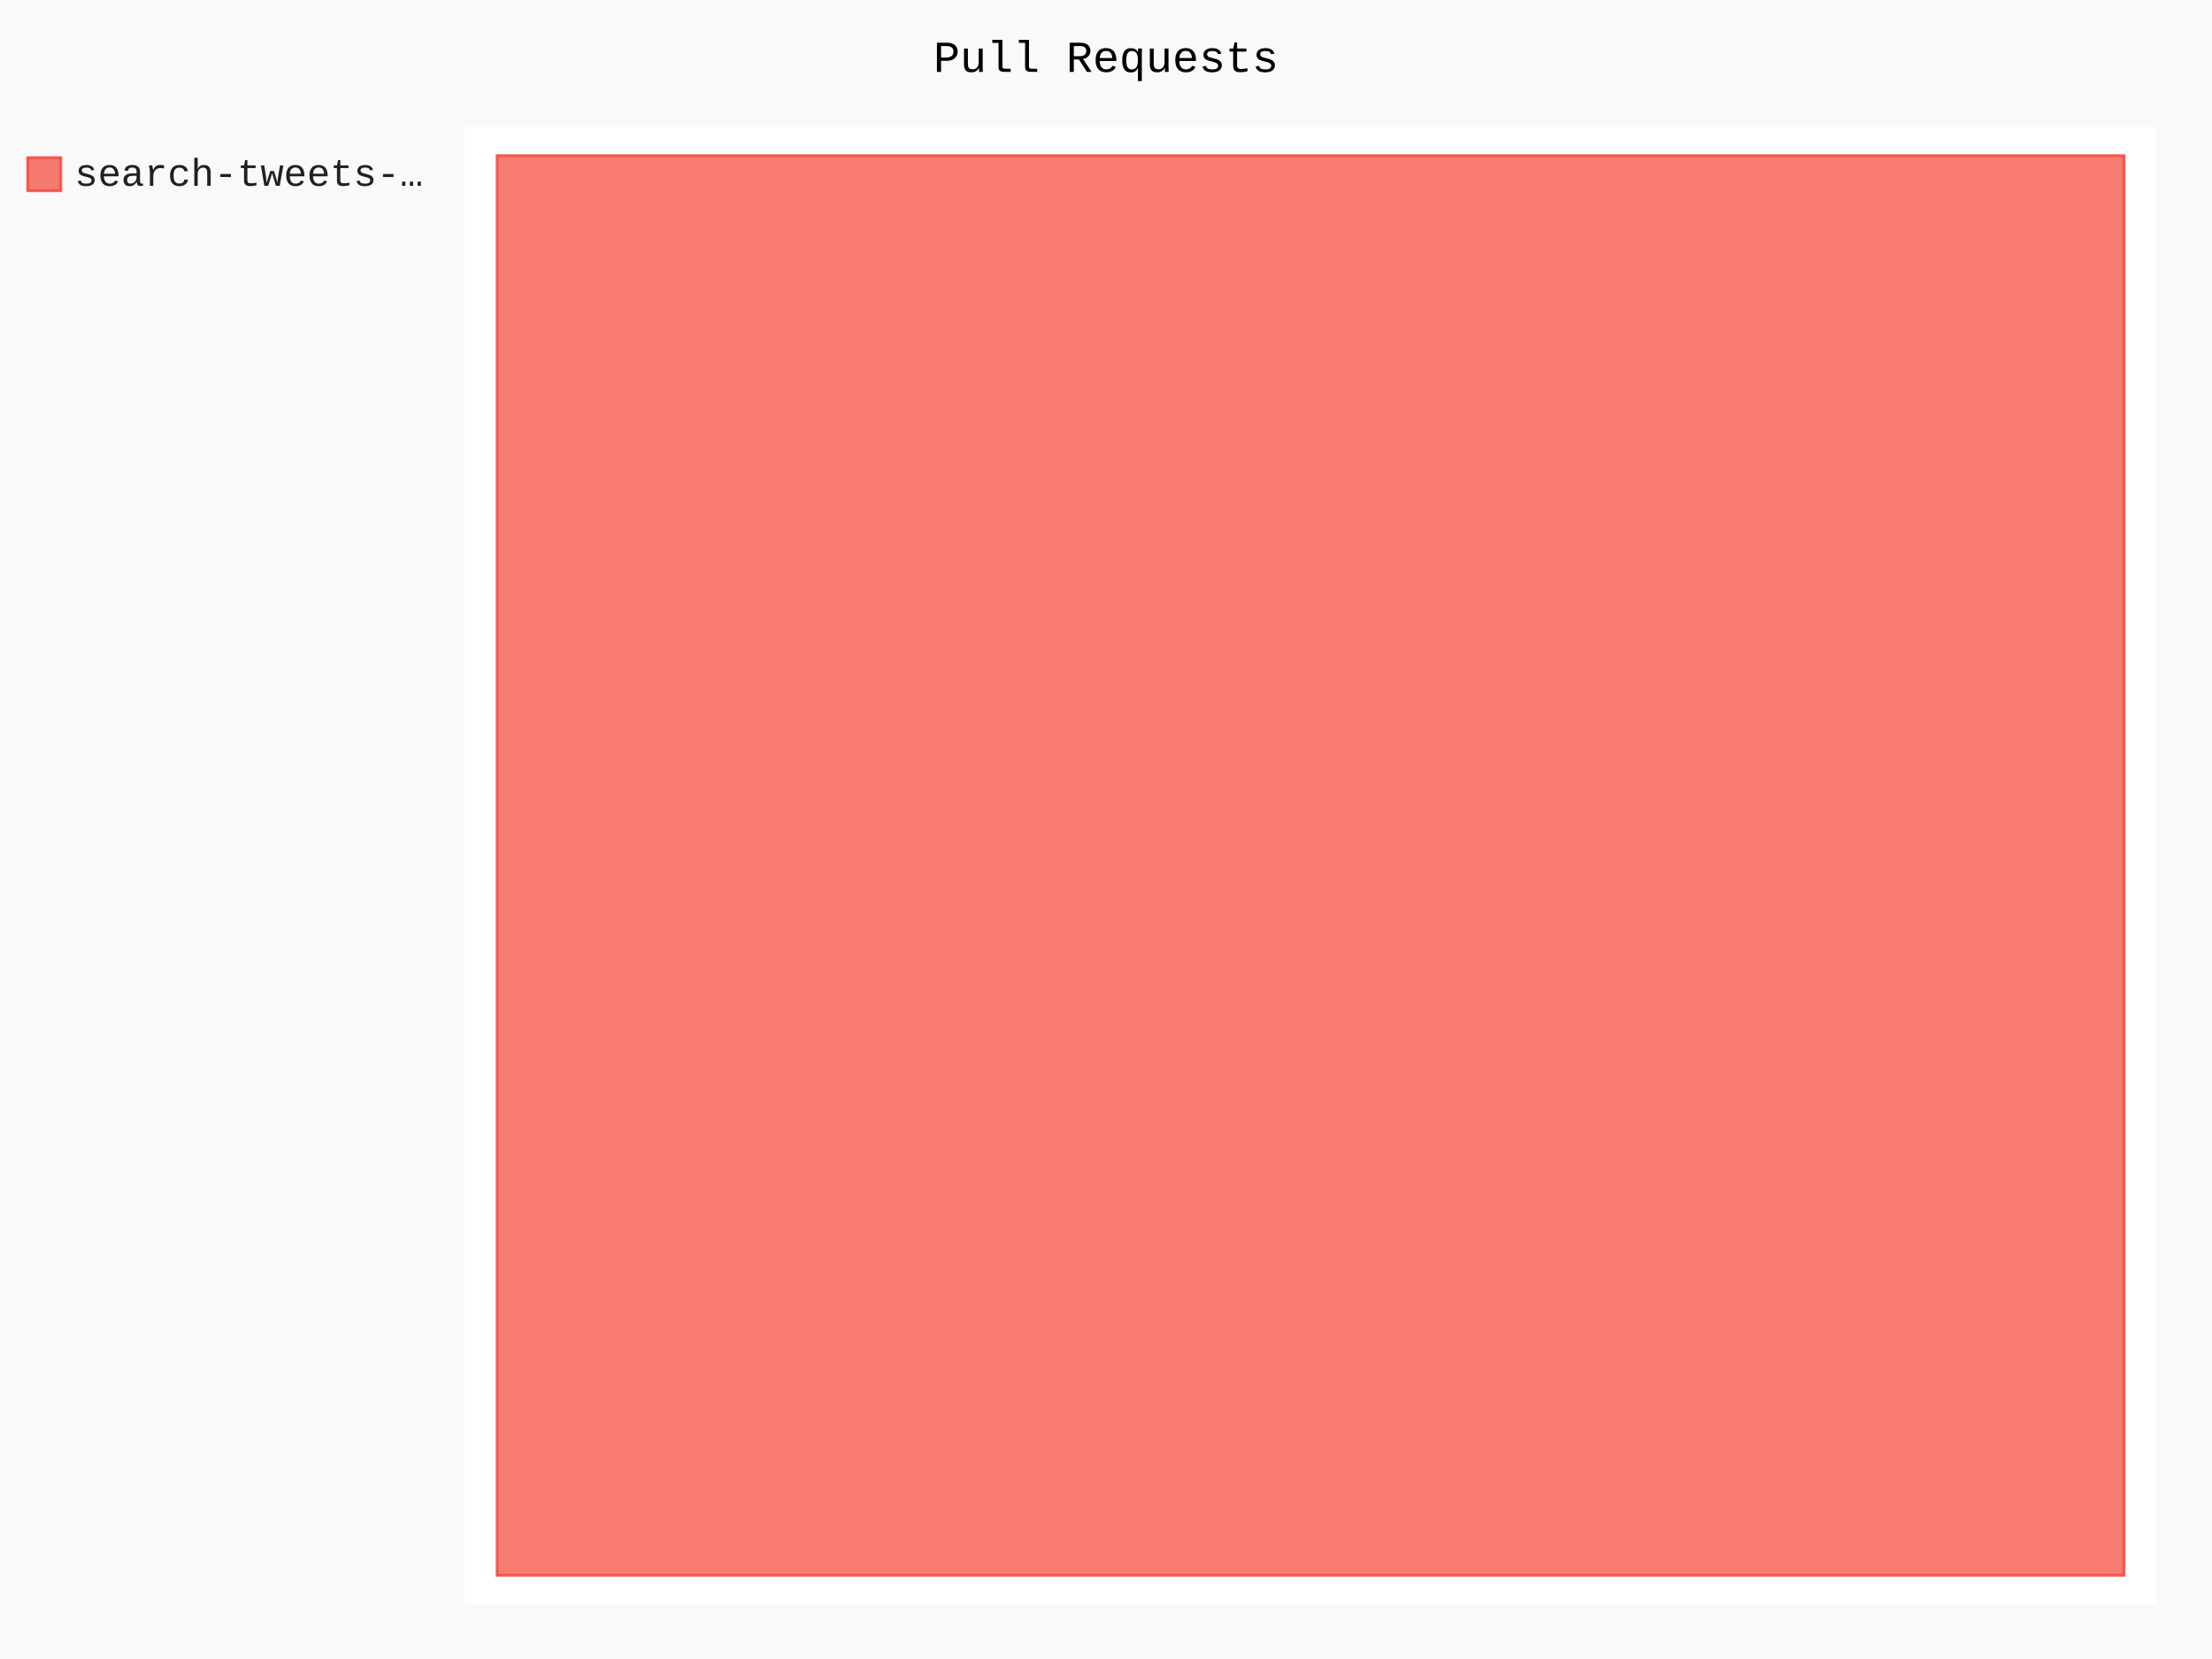
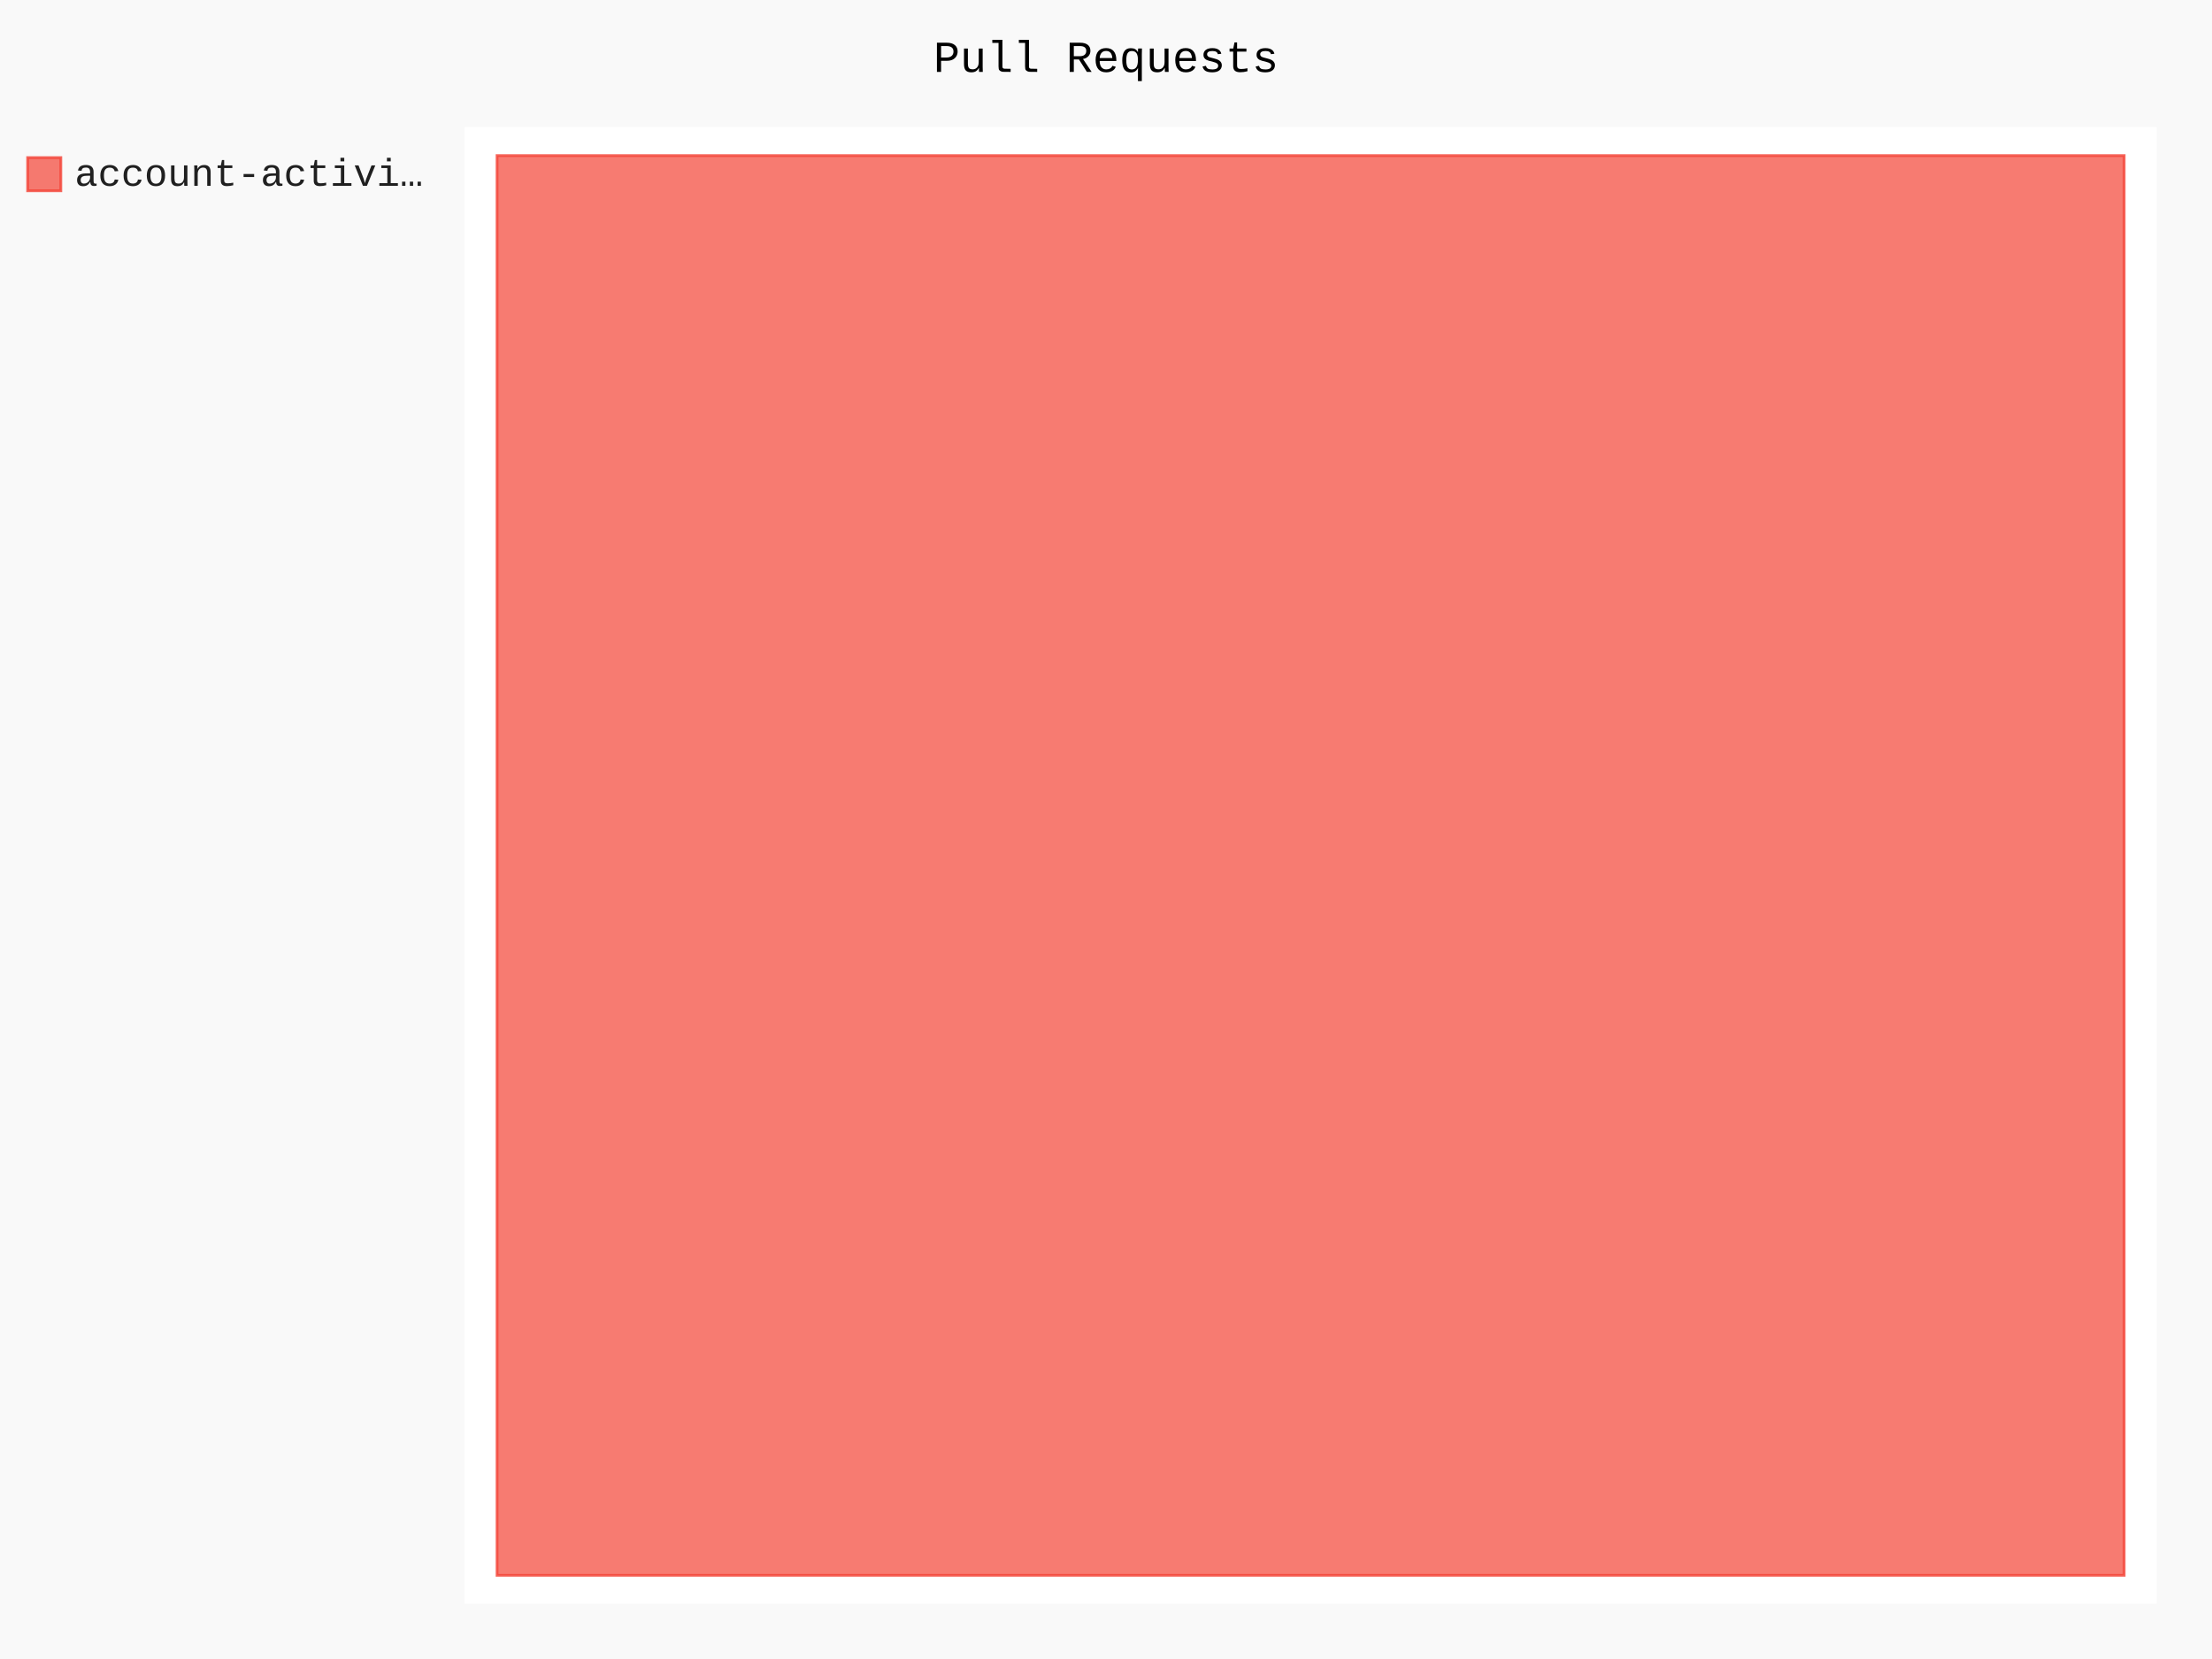
- <svg xmlns="http://www.w3.org/2000/svg" class="pygal-chart" id="chart-6ab4b15d-f72e-4ade-a173-cf331d7272b2" viewBox="0 0 800 600">
+ <svg xmlns="http://www.w3.org/2000/svg" class="pygal-chart" id="chart-376c2913-8180-4a3a-8d05-818b4f3de861" viewBox="0 0 800 600">
  <defs>
-     <style type="text/css">#chart-6ab4b15d-f72e-4ade-a173-cf331d7272b2{-webkit-user-select:none;-webkit-font-smoothing:antialiased;font-family:Consolas,"Liberation Mono",Menlo,Courier,monospace}#chart-6ab4b15d-f72e-4ade-a173-cf331d7272b2 .title{font-family:Consolas,"Liberation Mono",Menlo,Courier,monospace;font-size:16px}#chart-6ab4b15d-f72e-4ade-a173-cf331d7272b2 .legends .legend text{font-family:Consolas,"Liberation Mono",Menlo,Courier,monospace;font-size:14px}#chart-6ab4b15d-f72e-4ade-a173-cf331d7272b2 .axis text{font-family:Consolas,"Liberation Mono",Menlo,Courier,monospace;font-size:10px}#chart-6ab4b15d-f72e-4ade-a173-cf331d7272b2 .axis text.major{font-family:Consolas,"Liberation Mono",Menlo,Courier,monospace;font-size:10px}#chart-6ab4b15d-f72e-4ade-a173-cf331d7272b2 .text-overlay text.value{font-family:Consolas,"Liberation Mono",Menlo,Courier,monospace;font-size:16px}#chart-6ab4b15d-f72e-4ade-a173-cf331d7272b2 .text-overlay text.label{font-family:Consolas,"Liberation Mono",Menlo,Courier,monospace;font-size:10px}#chart-6ab4b15d-f72e-4ade-a173-cf331d7272b2 .tooltip{font-family:Consolas,"Liberation Mono",Menlo,Courier,monospace;font-size:14px}#chart-6ab4b15d-f72e-4ade-a173-cf331d7272b2 text.no_data{font-family:Consolas,"Liberation Mono",Menlo,Courier,monospace;font-size:64px}
- #chart-6ab4b15d-f72e-4ade-a173-cf331d7272b2{background-color:rgba(249,249,249,1)}#chart-6ab4b15d-f72e-4ade-a173-cf331d7272b2 path,#chart-6ab4b15d-f72e-4ade-a173-cf331d7272b2 line,#chart-6ab4b15d-f72e-4ade-a173-cf331d7272b2 rect,#chart-6ab4b15d-f72e-4ade-a173-cf331d7272b2 circle{-webkit-transition:150ms;-moz-transition:150ms;transition:150ms}#chart-6ab4b15d-f72e-4ade-a173-cf331d7272b2 .graph &gt; .background{fill:rgba(249,249,249,1)}#chart-6ab4b15d-f72e-4ade-a173-cf331d7272b2 .plot &gt; .background{fill:rgba(255,255,255,1)}#chart-6ab4b15d-f72e-4ade-a173-cf331d7272b2 .graph{fill:rgba(0,0,0,.87)}#chart-6ab4b15d-f72e-4ade-a173-cf331d7272b2 text.no_data{fill:rgba(0,0,0,1)}#chart-6ab4b15d-f72e-4ade-a173-cf331d7272b2 .title{fill:rgba(0,0,0,1)}#chart-6ab4b15d-f72e-4ade-a173-cf331d7272b2 .legends .legend text{fill:rgba(0,0,0,.87)}#chart-6ab4b15d-f72e-4ade-a173-cf331d7272b2 .legends .legend:hover text{fill:rgba(0,0,0,1)}#chart-6ab4b15d-f72e-4ade-a173-cf331d7272b2 .axis .line{stroke:rgba(0,0,0,1)}#chart-6ab4b15d-f72e-4ade-a173-cf331d7272b2 .axis .guide.line{stroke:rgba(0,0,0,.54)}#chart-6ab4b15d-f72e-4ade-a173-cf331d7272b2 .axis .major.line{stroke:rgba(0,0,0,.87)}#chart-6ab4b15d-f72e-4ade-a173-cf331d7272b2 .axis text.major{fill:rgba(0,0,0,1)}#chart-6ab4b15d-f72e-4ade-a173-cf331d7272b2 .axis.y .guides:hover .guide.line,#chart-6ab4b15d-f72e-4ade-a173-cf331d7272b2 .line-graph .axis.x .guides:hover .guide.line,#chart-6ab4b15d-f72e-4ade-a173-cf331d7272b2 .stackedline-graph .axis.x .guides:hover .guide.line,#chart-6ab4b15d-f72e-4ade-a173-cf331d7272b2 .xy-graph .axis.x .guides:hover .guide.line{stroke:rgba(0,0,0,1)}#chart-6ab4b15d-f72e-4ade-a173-cf331d7272b2 .axis .guides:hover text{fill:rgba(0,0,0,1)}#chart-6ab4b15d-f72e-4ade-a173-cf331d7272b2 .reactive{fill-opacity:.7;stroke-opacity:.8}#chart-6ab4b15d-f72e-4ade-a173-cf331d7272b2 .ci{stroke:rgba(0,0,0,.87)}#chart-6ab4b15d-f72e-4ade-a173-cf331d7272b2 .reactive.active,#chart-6ab4b15d-f72e-4ade-a173-cf331d7272b2 .active .reactive{fill-opacity:.8;stroke-opacity:.9;stroke-width:4}#chart-6ab4b15d-f72e-4ade-a173-cf331d7272b2 .ci .reactive.active{stroke-width:1.5}#chart-6ab4b15d-f72e-4ade-a173-cf331d7272b2 .series text{fill:rgba(0,0,0,1)}#chart-6ab4b15d-f72e-4ade-a173-cf331d7272b2 .tooltip rect{fill:rgba(255,255,255,1);stroke:rgba(0,0,0,1);-webkit-transition:opacity 150ms;-moz-transition:opacity 150ms;transition:opacity 150ms}#chart-6ab4b15d-f72e-4ade-a173-cf331d7272b2 .tooltip .label{fill:rgba(0,0,0,.87)}#chart-6ab4b15d-f72e-4ade-a173-cf331d7272b2 .tooltip .label{fill:rgba(0,0,0,.87)}#chart-6ab4b15d-f72e-4ade-a173-cf331d7272b2 .tooltip .legend{font-size:.8em;fill:rgba(0,0,0,.54)}#chart-6ab4b15d-f72e-4ade-a173-cf331d7272b2 .tooltip .x_label{font-size:.6em;fill:rgba(0,0,0,1)}#chart-6ab4b15d-f72e-4ade-a173-cf331d7272b2 .tooltip .xlink{font-size:.5em;text-decoration:underline}#chart-6ab4b15d-f72e-4ade-a173-cf331d7272b2 .tooltip .value{font-size:1.5em}#chart-6ab4b15d-f72e-4ade-a173-cf331d7272b2 .bound{font-size:.5em}#chart-6ab4b15d-f72e-4ade-a173-cf331d7272b2 .max-value{font-size:.75em;fill:rgba(0,0,0,.54)}#chart-6ab4b15d-f72e-4ade-a173-cf331d7272b2 .map-element{fill:rgba(255,255,255,1);stroke:rgba(0,0,0,.54) !important}#chart-6ab4b15d-f72e-4ade-a173-cf331d7272b2 .map-element .reactive{fill-opacity:inherit;stroke-opacity:inherit}#chart-6ab4b15d-f72e-4ade-a173-cf331d7272b2 .color-0,#chart-6ab4b15d-f72e-4ade-a173-cf331d7272b2 .color-0 a:visited{stroke:#F44336;fill:#F44336}#chart-6ab4b15d-f72e-4ade-a173-cf331d7272b2 .text-overlay .color-0 text{fill:black}
- #chart-6ab4b15d-f72e-4ade-a173-cf331d7272b2 text.no_data{text-anchor:middle}#chart-6ab4b15d-f72e-4ade-a173-cf331d7272b2 .guide.line{fill:none}#chart-6ab4b15d-f72e-4ade-a173-cf331d7272b2 .centered{text-anchor:middle}#chart-6ab4b15d-f72e-4ade-a173-cf331d7272b2 .title{text-anchor:middle}#chart-6ab4b15d-f72e-4ade-a173-cf331d7272b2 .legends .legend text{fill-opacity:1}#chart-6ab4b15d-f72e-4ade-a173-cf331d7272b2 .axis.x text{text-anchor:middle}#chart-6ab4b15d-f72e-4ade-a173-cf331d7272b2 .axis.x:not(.web) text[transform]{text-anchor:start}#chart-6ab4b15d-f72e-4ade-a173-cf331d7272b2 .axis.x:not(.web) text[transform].backwards{text-anchor:end}#chart-6ab4b15d-f72e-4ade-a173-cf331d7272b2 .axis.y text{text-anchor:end}#chart-6ab4b15d-f72e-4ade-a173-cf331d7272b2 .axis.y text[transform].backwards{text-anchor:start}#chart-6ab4b15d-f72e-4ade-a173-cf331d7272b2 .axis.y2 text{text-anchor:start}#chart-6ab4b15d-f72e-4ade-a173-cf331d7272b2 .axis.y2 text[transform].backwards{text-anchor:end}#chart-6ab4b15d-f72e-4ade-a173-cf331d7272b2 .axis .guide.line{stroke-dasharray:4,4}#chart-6ab4b15d-f72e-4ade-a173-cf331d7272b2 .axis .major.guide.line{stroke-dasharray:6,6}#chart-6ab4b15d-f72e-4ade-a173-cf331d7272b2 .horizontal .axis.y .guide.line,#chart-6ab4b15d-f72e-4ade-a173-cf331d7272b2 .horizontal .axis.y2 .guide.line,#chart-6ab4b15d-f72e-4ade-a173-cf331d7272b2 .vertical .axis.x .guide.line{opacity:0}#chart-6ab4b15d-f72e-4ade-a173-cf331d7272b2 .horizontal .axis.always_show .guide.line,#chart-6ab4b15d-f72e-4ade-a173-cf331d7272b2 .vertical .axis.always_show .guide.line{opacity:1 !important}#chart-6ab4b15d-f72e-4ade-a173-cf331d7272b2 .axis.y .guides:hover .guide.line,#chart-6ab4b15d-f72e-4ade-a173-cf331d7272b2 .axis.y2 .guides:hover .guide.line,#chart-6ab4b15d-f72e-4ade-a173-cf331d7272b2 .axis.x .guides:hover .guide.line{opacity:1}#chart-6ab4b15d-f72e-4ade-a173-cf331d7272b2 .axis .guides:hover text{opacity:1}#chart-6ab4b15d-f72e-4ade-a173-cf331d7272b2 .nofill{fill:none}#chart-6ab4b15d-f72e-4ade-a173-cf331d7272b2 .subtle-fill{fill-opacity:.2}#chart-6ab4b15d-f72e-4ade-a173-cf331d7272b2 .dot{stroke-width:1px;fill-opacity:1}#chart-6ab4b15d-f72e-4ade-a173-cf331d7272b2 .dot.active{stroke-width:5px}#chart-6ab4b15d-f72e-4ade-a173-cf331d7272b2 .dot.negative{fill:transparent}#chart-6ab4b15d-f72e-4ade-a173-cf331d7272b2 text,#chart-6ab4b15d-f72e-4ade-a173-cf331d7272b2 tspan{stroke:none !important}#chart-6ab4b15d-f72e-4ade-a173-cf331d7272b2 .series text.active{opacity:1}#chart-6ab4b15d-f72e-4ade-a173-cf331d7272b2 .tooltip rect{fill-opacity:.95;stroke-width:.5}#chart-6ab4b15d-f72e-4ade-a173-cf331d7272b2 .tooltip text{fill-opacity:1}#chart-6ab4b15d-f72e-4ade-a173-cf331d7272b2 .showable{visibility:hidden}#chart-6ab4b15d-f72e-4ade-a173-cf331d7272b2 .showable.shown{visibility:visible}#chart-6ab4b15d-f72e-4ade-a173-cf331d7272b2 .gauge-background{fill:rgba(229,229,229,1);stroke:none}#chart-6ab4b15d-f72e-4ade-a173-cf331d7272b2 .bg-lines{stroke:rgba(249,249,249,1);stroke-width:2px}</style>
+     <style type="text/css">#chart-376c2913-8180-4a3a-8d05-818b4f3de861{-webkit-user-select:none;-webkit-font-smoothing:antialiased;font-family:Consolas,"Liberation Mono",Menlo,Courier,monospace}#chart-376c2913-8180-4a3a-8d05-818b4f3de861 .title{font-family:Consolas,"Liberation Mono",Menlo,Courier,monospace;font-size:16px}#chart-376c2913-8180-4a3a-8d05-818b4f3de861 .legends .legend text{font-family:Consolas,"Liberation Mono",Menlo,Courier,monospace;font-size:14px}#chart-376c2913-8180-4a3a-8d05-818b4f3de861 .axis text{font-family:Consolas,"Liberation Mono",Menlo,Courier,monospace;font-size:10px}#chart-376c2913-8180-4a3a-8d05-818b4f3de861 .axis text.major{font-family:Consolas,"Liberation Mono",Menlo,Courier,monospace;font-size:10px}#chart-376c2913-8180-4a3a-8d05-818b4f3de861 .text-overlay text.value{font-family:Consolas,"Liberation Mono",Menlo,Courier,monospace;font-size:16px}#chart-376c2913-8180-4a3a-8d05-818b4f3de861 .text-overlay text.label{font-family:Consolas,"Liberation Mono",Menlo,Courier,monospace;font-size:10px}#chart-376c2913-8180-4a3a-8d05-818b4f3de861 .tooltip{font-family:Consolas,"Liberation Mono",Menlo,Courier,monospace;font-size:14px}#chart-376c2913-8180-4a3a-8d05-818b4f3de861 text.no_data{font-family:Consolas,"Liberation Mono",Menlo,Courier,monospace;font-size:64px}
+ #chart-376c2913-8180-4a3a-8d05-818b4f3de861{background-color:rgba(249,249,249,1)}#chart-376c2913-8180-4a3a-8d05-818b4f3de861 path,#chart-376c2913-8180-4a3a-8d05-818b4f3de861 line,#chart-376c2913-8180-4a3a-8d05-818b4f3de861 rect,#chart-376c2913-8180-4a3a-8d05-818b4f3de861 circle{-webkit-transition:150ms;-moz-transition:150ms;transition:150ms}#chart-376c2913-8180-4a3a-8d05-818b4f3de861 .graph &gt; .background{fill:rgba(249,249,249,1)}#chart-376c2913-8180-4a3a-8d05-818b4f3de861 .plot &gt; .background{fill:rgba(255,255,255,1)}#chart-376c2913-8180-4a3a-8d05-818b4f3de861 .graph{fill:rgba(0,0,0,.87)}#chart-376c2913-8180-4a3a-8d05-818b4f3de861 text.no_data{fill:rgba(0,0,0,1)}#chart-376c2913-8180-4a3a-8d05-818b4f3de861 .title{fill:rgba(0,0,0,1)}#chart-376c2913-8180-4a3a-8d05-818b4f3de861 .legends .legend text{fill:rgba(0,0,0,.87)}#chart-376c2913-8180-4a3a-8d05-818b4f3de861 .legends .legend:hover text{fill:rgba(0,0,0,1)}#chart-376c2913-8180-4a3a-8d05-818b4f3de861 .axis .line{stroke:rgba(0,0,0,1)}#chart-376c2913-8180-4a3a-8d05-818b4f3de861 .axis .guide.line{stroke:rgba(0,0,0,.54)}#chart-376c2913-8180-4a3a-8d05-818b4f3de861 .axis .major.line{stroke:rgba(0,0,0,.87)}#chart-376c2913-8180-4a3a-8d05-818b4f3de861 .axis text.major{fill:rgba(0,0,0,1)}#chart-376c2913-8180-4a3a-8d05-818b4f3de861 .axis.y .guides:hover .guide.line,#chart-376c2913-8180-4a3a-8d05-818b4f3de861 .line-graph .axis.x .guides:hover .guide.line,#chart-376c2913-8180-4a3a-8d05-818b4f3de861 .stackedline-graph .axis.x .guides:hover .guide.line,#chart-376c2913-8180-4a3a-8d05-818b4f3de861 .xy-graph .axis.x .guides:hover .guide.line{stroke:rgba(0,0,0,1)}#chart-376c2913-8180-4a3a-8d05-818b4f3de861 .axis .guides:hover text{fill:rgba(0,0,0,1)}#chart-376c2913-8180-4a3a-8d05-818b4f3de861 .reactive{fill-opacity:.7;stroke-opacity:.8}#chart-376c2913-8180-4a3a-8d05-818b4f3de861 .ci{stroke:rgba(0,0,0,.87)}#chart-376c2913-8180-4a3a-8d05-818b4f3de861 .reactive.active,#chart-376c2913-8180-4a3a-8d05-818b4f3de861 .active .reactive{fill-opacity:.8;stroke-opacity:.9;stroke-width:4}#chart-376c2913-8180-4a3a-8d05-818b4f3de861 .ci .reactive.active{stroke-width:1.5}#chart-376c2913-8180-4a3a-8d05-818b4f3de861 .series text{fill:rgba(0,0,0,1)}#chart-376c2913-8180-4a3a-8d05-818b4f3de861 .tooltip rect{fill:rgba(255,255,255,1);stroke:rgba(0,0,0,1);-webkit-transition:opacity 150ms;-moz-transition:opacity 150ms;transition:opacity 150ms}#chart-376c2913-8180-4a3a-8d05-818b4f3de861 .tooltip .label{fill:rgba(0,0,0,.87)}#chart-376c2913-8180-4a3a-8d05-818b4f3de861 .tooltip .label{fill:rgba(0,0,0,.87)}#chart-376c2913-8180-4a3a-8d05-818b4f3de861 .tooltip .legend{font-size:.8em;fill:rgba(0,0,0,.54)}#chart-376c2913-8180-4a3a-8d05-818b4f3de861 .tooltip .x_label{font-size:.6em;fill:rgba(0,0,0,1)}#chart-376c2913-8180-4a3a-8d05-818b4f3de861 .tooltip .xlink{font-size:.5em;text-decoration:underline}#chart-376c2913-8180-4a3a-8d05-818b4f3de861 .tooltip .value{font-size:1.5em}#chart-376c2913-8180-4a3a-8d05-818b4f3de861 .bound{font-size:.5em}#chart-376c2913-8180-4a3a-8d05-818b4f3de861 .max-value{font-size:.75em;fill:rgba(0,0,0,.54)}#chart-376c2913-8180-4a3a-8d05-818b4f3de861 .map-element{fill:rgba(255,255,255,1);stroke:rgba(0,0,0,.54) !important}#chart-376c2913-8180-4a3a-8d05-818b4f3de861 .map-element .reactive{fill-opacity:inherit;stroke-opacity:inherit}#chart-376c2913-8180-4a3a-8d05-818b4f3de861 .color-0,#chart-376c2913-8180-4a3a-8d05-818b4f3de861 .color-0 a:visited{stroke:#F44336;fill:#F44336}#chart-376c2913-8180-4a3a-8d05-818b4f3de861 .text-overlay .color-0 text{fill:black}
+ #chart-376c2913-8180-4a3a-8d05-818b4f3de861 text.no_data{text-anchor:middle}#chart-376c2913-8180-4a3a-8d05-818b4f3de861 .guide.line{fill:none}#chart-376c2913-8180-4a3a-8d05-818b4f3de861 .centered{text-anchor:middle}#chart-376c2913-8180-4a3a-8d05-818b4f3de861 .title{text-anchor:middle}#chart-376c2913-8180-4a3a-8d05-818b4f3de861 .legends .legend text{fill-opacity:1}#chart-376c2913-8180-4a3a-8d05-818b4f3de861 .axis.x text{text-anchor:middle}#chart-376c2913-8180-4a3a-8d05-818b4f3de861 .axis.x:not(.web) text[transform]{text-anchor:start}#chart-376c2913-8180-4a3a-8d05-818b4f3de861 .axis.x:not(.web) text[transform].backwards{text-anchor:end}#chart-376c2913-8180-4a3a-8d05-818b4f3de861 .axis.y text{text-anchor:end}#chart-376c2913-8180-4a3a-8d05-818b4f3de861 .axis.y text[transform].backwards{text-anchor:start}#chart-376c2913-8180-4a3a-8d05-818b4f3de861 .axis.y2 text{text-anchor:start}#chart-376c2913-8180-4a3a-8d05-818b4f3de861 .axis.y2 text[transform].backwards{text-anchor:end}#chart-376c2913-8180-4a3a-8d05-818b4f3de861 .axis .guide.line{stroke-dasharray:4,4}#chart-376c2913-8180-4a3a-8d05-818b4f3de861 .axis .major.guide.line{stroke-dasharray:6,6}#chart-376c2913-8180-4a3a-8d05-818b4f3de861 .horizontal .axis.y .guide.line,#chart-376c2913-8180-4a3a-8d05-818b4f3de861 .horizontal .axis.y2 .guide.line,#chart-376c2913-8180-4a3a-8d05-818b4f3de861 .vertical .axis.x .guide.line{opacity:0}#chart-376c2913-8180-4a3a-8d05-818b4f3de861 .horizontal .axis.always_show .guide.line,#chart-376c2913-8180-4a3a-8d05-818b4f3de861 .vertical .axis.always_show .guide.line{opacity:1 !important}#chart-376c2913-8180-4a3a-8d05-818b4f3de861 .axis.y .guides:hover .guide.line,#chart-376c2913-8180-4a3a-8d05-818b4f3de861 .axis.y2 .guides:hover .guide.line,#chart-376c2913-8180-4a3a-8d05-818b4f3de861 .axis.x .guides:hover .guide.line{opacity:1}#chart-376c2913-8180-4a3a-8d05-818b4f3de861 .axis .guides:hover text{opacity:1}#chart-376c2913-8180-4a3a-8d05-818b4f3de861 .nofill{fill:none}#chart-376c2913-8180-4a3a-8d05-818b4f3de861 .subtle-fill{fill-opacity:.2}#chart-376c2913-8180-4a3a-8d05-818b4f3de861 .dot{stroke-width:1px;fill-opacity:1}#chart-376c2913-8180-4a3a-8d05-818b4f3de861 .dot.active{stroke-width:5px}#chart-376c2913-8180-4a3a-8d05-818b4f3de861 .dot.negative{fill:transparent}#chart-376c2913-8180-4a3a-8d05-818b4f3de861 text,#chart-376c2913-8180-4a3a-8d05-818b4f3de861 tspan{stroke:none !important}#chart-376c2913-8180-4a3a-8d05-818b4f3de861 .series text.active{opacity:1}#chart-376c2913-8180-4a3a-8d05-818b4f3de861 .tooltip rect{fill-opacity:.95;stroke-width:.5}#chart-376c2913-8180-4a3a-8d05-818b4f3de861 .tooltip text{fill-opacity:1}#chart-376c2913-8180-4a3a-8d05-818b4f3de861 .showable{visibility:hidden}#chart-376c2913-8180-4a3a-8d05-818b4f3de861 .showable.shown{visibility:visible}#chart-376c2913-8180-4a3a-8d05-818b4f3de861 .gauge-background{fill:rgba(229,229,229,1);stroke:none}#chart-376c2913-8180-4a3a-8d05-818b4f3de861 .bg-lines{stroke:rgba(249,249,249,1);stroke-width:2px}</style>
  </defs>
  <g class="graph treemap-graph vertical">
    <rect class="background" height="600" width="800" x="0" y="0" />
    <g class="plot" transform="translate(168, 46)">
      <rect class="background" height="534" width="612.0" x="0" y="0" />
      <g class="series serie-0 color-0">
        <g class="rects">
          <g class="rect">
            <rect class="rect reactive tooltip-trigger" height="513.462" width="588.462" x="11.769" y="10.269" />
          </g>
        </g>
      </g>
    </g>
    <g class="titles">
      <text class="title plot_title" x="400.0" y="26">Pull Requests</text>
    </g>
    <g class="plot overlay" transform="translate(168, 46)">
      <g class="series serie-0 color-0" />
    </g>
    <g class="plot text-overlay" transform="translate(168, 46)">
      <g class="series serie-0 color-0" />
    </g>
    <g class="plot tooltip-overlay" transform="translate(168, 46)">
      <g class="tooltip" style="opacity: 0" transform="translate(0 0)">
        <rect class="tooltip-box" height="0" rx="0" ry="0" width="0" />
        <g class="text" />
      </g>
    </g>
    <g class="legends" transform="translate(10, 56)">
      <g class="legend reactive activate-serie" id="activate-serie-0">
        <rect class="color-0 reactive" height="12" width="12" x="0.0" y="1.0" />
-         <text x="17.0" y="11.2">search-tweets-…</text>
+         <text x="17.0" y="11.2">account-activi…</text>
      </g>
    </g>
    <g class="legends" transform="translate(790, 56)" />
  </g>
</svg>
